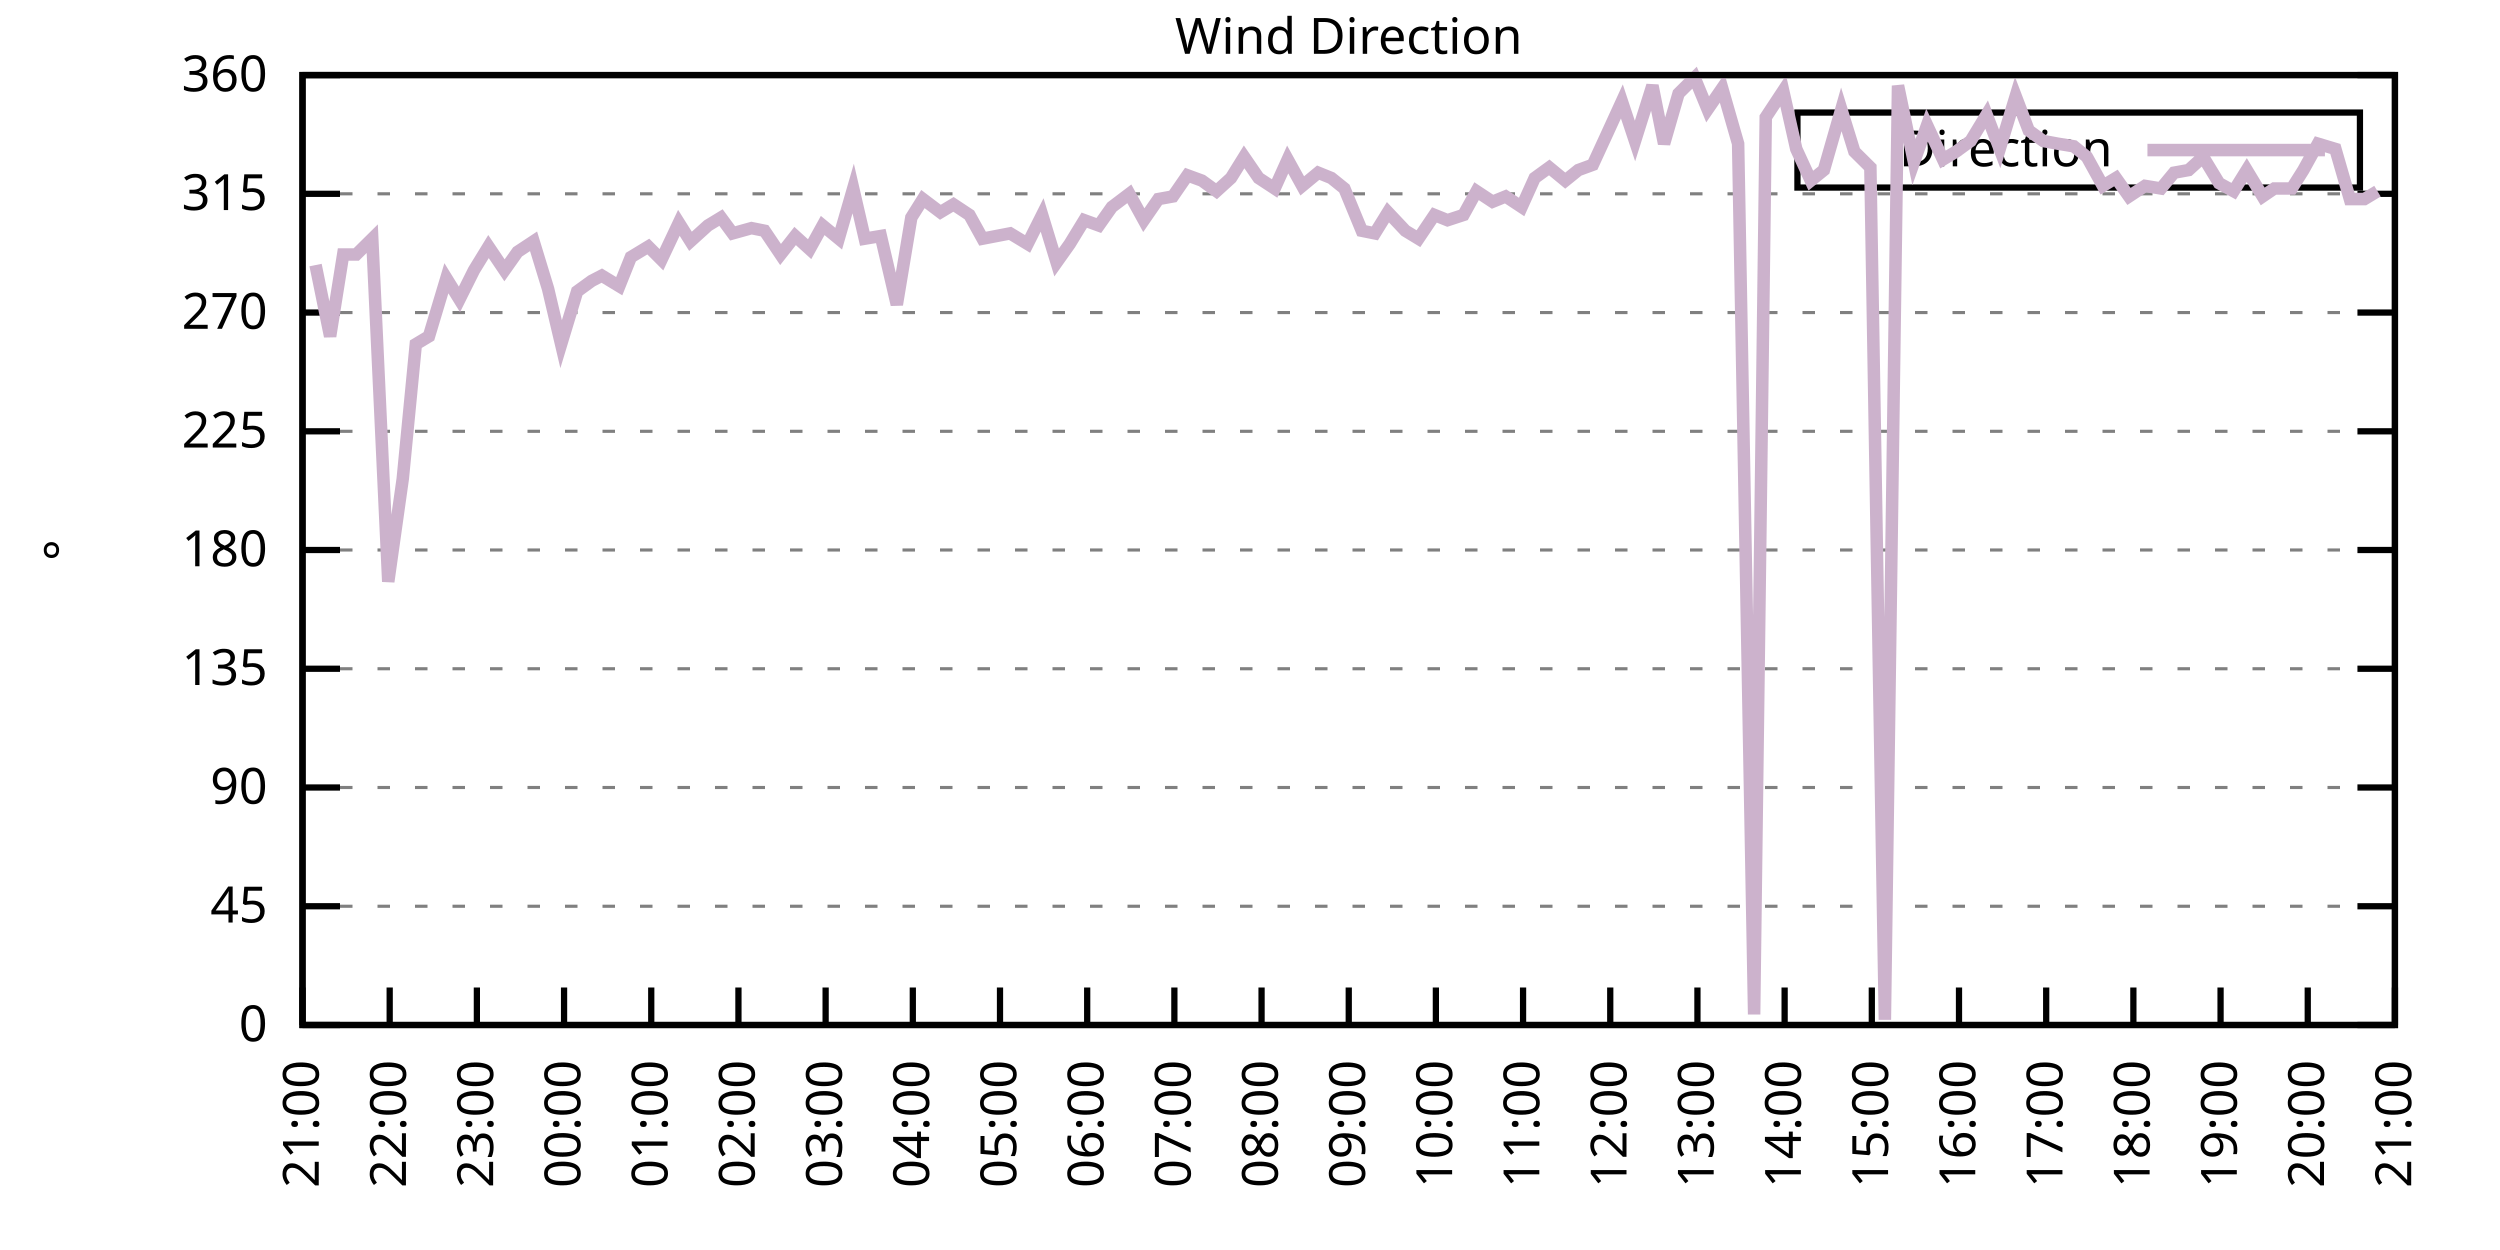
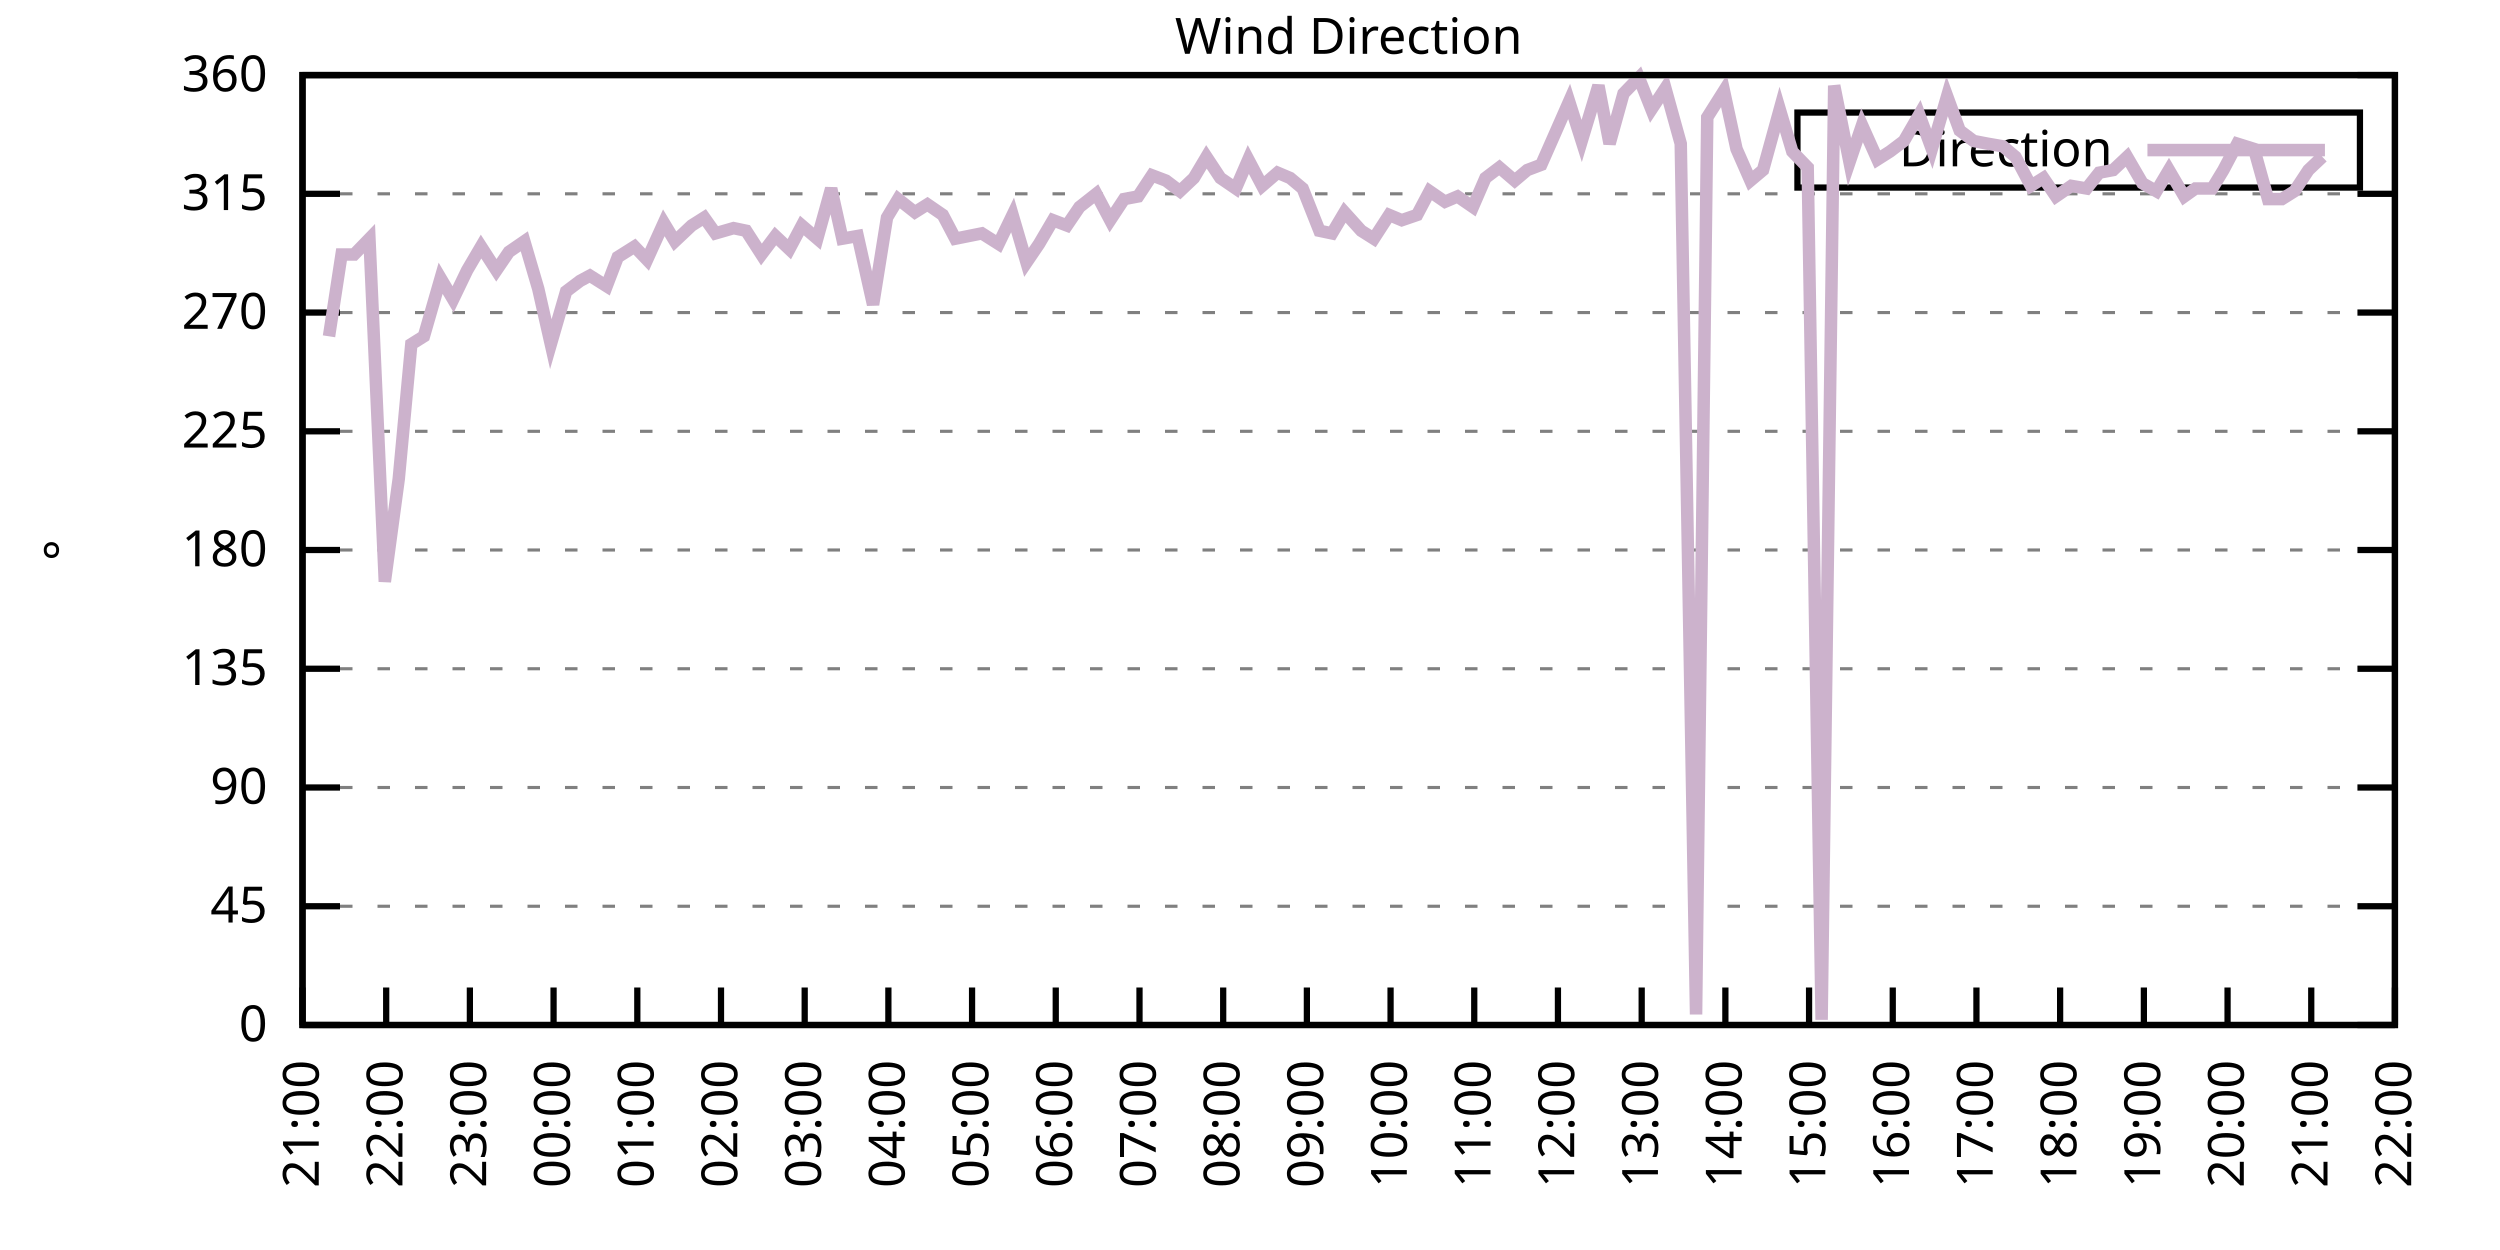
<svg xmlns="http://www.w3.org/2000/svg" xmlns:xlink="http://www.w3.org/1999/xlink" width="400" height="200" viewBox="0 0 400 200">
  <g id="gnuplot_canvas">
    <rect x="0" y="0" width="400" height="200" fill="none" />
    <defs>
      <circle id="gpDot" r="0.5" stroke-width="0.5" stroke="currentColor" />
      <path id="gpPt0" stroke-width="0.333" stroke="currentColor" d="M-1,0 h2 M0,-1 v2" />
      <path id="gpPt1" stroke-width="0.333" stroke="currentColor" d="M-1,-1 L1,1 M1,-1 L-1,1" />
      <path id="gpPt2" stroke-width="0.333" stroke="currentColor" d="M-1,0 L1,0 M0,-1 L0,1 M-1,-1 L1,1 M-1,1 L1,-1" />
      <rect id="gpPt3" stroke-width="0.333" stroke="currentColor" x="-1" y="-1" width="2" height="2" />
      <rect id="gpPt4" stroke-width="0.333" stroke="currentColor" fill="currentColor" x="-1" y="-1" width="2" height="2" />
      <circle id="gpPt5" stroke-width="0.333" stroke="currentColor" cx="0" cy="0" r="1" />
      <use xlink:href="#gpPt5" id="gpPt6" fill="currentColor" stroke="none" />
      <path id="gpPt7" stroke-width="0.333" stroke="currentColor" d="M0,-1.33 L-1.33,0.67 L1.33,0.67 z" />
      <use xlink:href="#gpPt7" id="gpPt8" fill="currentColor" stroke="none" />
      <use xlink:href="#gpPt7" id="gpPt9" stroke="currentColor" transform="rotate(180)" />
      <use xlink:href="#gpPt9" id="gpPt10" fill="currentColor" stroke="none" />
      <use xlink:href="#gpPt3" id="gpPt11" stroke="currentColor" transform="rotate(45)" />
      <use xlink:href="#gpPt11" id="gpPt12" fill="currentColor" stroke="none" />
      <path id="gpPt13" stroke-width="0.333" stroke="currentColor" d="M0,1.330 L1.265,0.411 L0.782,-1.067 L-0.782,-1.076 L-1.265,0.411 z" />
      <use xlink:href="#gpPt13" id="gpPt14" fill="currentColor" stroke="none" />
      <filter id="textbox" filterUnits="objectBoundingBox" x="0" y="0" height="1" width="1">
        <feFlood flood-color="white" flood-opacity="1" result="bgnd" />
        <feComposite in="SourceGraphic" in2="bgnd" operator="atop" />
      </filter>
      <filter id="greybox" filterUnits="objectBoundingBox" x="0" y="0" height="1" width="1">
        <feFlood flood-color="lightgrey" flood-opacity="1" result="grey" />
        <feComposite in="SourceGraphic" in2="grey" operator="atop" />
      </filter>
    </defs>
    <g fill="none" color="white" stroke="currentColor" stroke-width="1.00" stroke-linecap="butt" stroke-linejoin="miter">
</g>
    <g fill="none" color="black" stroke="currentColor" stroke-width="1.00" stroke-linecap="butt" stroke-linejoin="miter">
      <g stroke="none" shape-rendering="crispEdges">
        <polygon fill="rgb(255, 255, 255)" points="48.40,164.00 383.18,164.00 383.18,12.02 48.40,12.02 " />
      </g>
    </g>
    <g fill="none" color="black" stroke="currentColor" stroke-width="1.00" stroke-linecap="butt" stroke-linejoin="miter">
</g>
    <g fill="none" color="black" stroke="black" stroke-width="0.50" stroke-linecap="butt" stroke-linejoin="miter">
</g>
    <g fill="none" color="gray" stroke="currentColor" stroke-width="0.50" stroke-linecap="butt" stroke-linejoin="miter">
      <path stroke="gray" stroke-dasharray="2,4" class="gridline" d="M48.40,164.00 L383.19,164.00  " />
    </g>
    <g fill="none" color="gray" stroke="gray" stroke-width="1.00" stroke-linecap="butt" stroke-linejoin="miter">
</g>
    <g fill="none" color="black" stroke="currentColor" stroke-width="1.00" stroke-linecap="butt" stroke-linejoin="miter">
      <path stroke="black" d="M48.40,164.00 L54.40,164.00 M383.19,164.00 L377.19,164.00  " />
      <g transform="translate(42.80,166.60)" stroke="none" fill="black" font-family="Sans" font-size="8.00" text-anchor="end">
        <text>
          <tspan font-family="Sans"> 0</tspan>
        </text>
      </g>
    </g>
    <g fill="none" color="black" stroke="currentColor" stroke-width="1.00" stroke-linecap="butt" stroke-linejoin="miter">
</g>
    <g fill="none" color="black" stroke="black" stroke-width="0.50" stroke-linecap="butt" stroke-linejoin="miter">
</g>
    <g fill="none" color="gray" stroke="currentColor" stroke-width="0.50" stroke-linecap="butt" stroke-linejoin="miter">
      <path stroke="gray" stroke-dasharray="2,4" class="gridline" d="M48.40,145.00 L383.19,145.00  " />
    </g>
    <g fill="none" color="gray" stroke="gray" stroke-width="1.00" stroke-linecap="butt" stroke-linejoin="miter">
</g>
    <g fill="none" color="black" stroke="currentColor" stroke-width="1.00" stroke-linecap="butt" stroke-linejoin="miter">
      <path stroke="black" d="M48.40,145.00 L54.40,145.00 M383.19,145.00 L377.19,145.00  " />
      <g transform="translate(42.80,147.60)" stroke="none" fill="black" font-family="Sans" font-size="8.00" text-anchor="end">
        <text>
          <tspan font-family="Sans"> 45</tspan>
        </text>
      </g>
    </g>
    <g fill="none" color="black" stroke="currentColor" stroke-width="1.00" stroke-linecap="butt" stroke-linejoin="miter">
</g>
    <g fill="none" color="black" stroke="black" stroke-width="0.50" stroke-linecap="butt" stroke-linejoin="miter">
</g>
    <g fill="none" color="gray" stroke="currentColor" stroke-width="0.50" stroke-linecap="butt" stroke-linejoin="miter">
      <path stroke="gray" stroke-dasharray="2,4" class="gridline" d="M48.40,126.00 L383.19,126.00  " />
    </g>
    <g fill="none" color="gray" stroke="gray" stroke-width="1.00" stroke-linecap="butt" stroke-linejoin="miter">
</g>
    <g fill="none" color="black" stroke="currentColor" stroke-width="1.00" stroke-linecap="butt" stroke-linejoin="miter">
      <path stroke="black" d="M48.40,126.00 L54.40,126.00 M383.19,126.00 L377.19,126.00  " />
      <g transform="translate(42.80,128.60)" stroke="none" fill="black" font-family="Sans" font-size="8.00" text-anchor="end">
        <text>
          <tspan font-family="Sans"> 90</tspan>
        </text>
      </g>
    </g>
    <g fill="none" color="black" stroke="currentColor" stroke-width="1.00" stroke-linecap="butt" stroke-linejoin="miter">
</g>
    <g fill="none" color="black" stroke="black" stroke-width="0.50" stroke-linecap="butt" stroke-linejoin="miter">
</g>
    <g fill="none" color="gray" stroke="currentColor" stroke-width="0.50" stroke-linecap="butt" stroke-linejoin="miter">
      <path stroke="gray" stroke-dasharray="2,4" class="gridline" d="M48.40,107.00 L383.19,107.00  " />
    </g>
    <g fill="none" color="gray" stroke="gray" stroke-width="1.00" stroke-linecap="butt" stroke-linejoin="miter">
</g>
    <g fill="none" color="black" stroke="currentColor" stroke-width="1.00" stroke-linecap="butt" stroke-linejoin="miter">
      <path stroke="black" d="M48.40,107.00 L54.40,107.00 M383.19,107.00 L377.19,107.00  " />
      <g transform="translate(42.80,109.60)" stroke="none" fill="black" font-family="Sans" font-size="8.00" text-anchor="end">
        <text>
          <tspan font-family="Sans"> 135</tspan>
        </text>
      </g>
    </g>
    <g fill="none" color="black" stroke="currentColor" stroke-width="1.00" stroke-linecap="butt" stroke-linejoin="miter">
</g>
    <g fill="none" color="black" stroke="black" stroke-width="0.50" stroke-linecap="butt" stroke-linejoin="miter">
</g>
    <g fill="none" color="gray" stroke="currentColor" stroke-width="0.50" stroke-linecap="butt" stroke-linejoin="miter">
      <path stroke="gray" stroke-dasharray="2,4" class="gridline" d="M48.40,88.00 L383.19,88.00  " />
    </g>
    <g fill="none" color="gray" stroke="gray" stroke-width="1.00" stroke-linecap="butt" stroke-linejoin="miter">
</g>
    <g fill="none" color="black" stroke="currentColor" stroke-width="1.00" stroke-linecap="butt" stroke-linejoin="miter">
      <path stroke="black" d="M48.40,88.00 L54.40,88.00 M383.19,88.00 L377.19,88.00  " />
      <g transform="translate(42.80,90.60)" stroke="none" fill="black" font-family="Sans" font-size="8.00" text-anchor="end">
        <text>
          <tspan font-family="Sans"> 180</tspan>
        </text>
      </g>
    </g>
    <g fill="none" color="black" stroke="currentColor" stroke-width="1.00" stroke-linecap="butt" stroke-linejoin="miter">
</g>
    <g fill="none" color="black" stroke="black" stroke-width="0.50" stroke-linecap="butt" stroke-linejoin="miter">
</g>
    <g fill="none" color="gray" stroke="currentColor" stroke-width="0.50" stroke-linecap="butt" stroke-linejoin="miter">
      <path stroke="gray" stroke-dasharray="2,4" class="gridline" d="M48.40,69.01 L383.19,69.01  " />
    </g>
    <g fill="none" color="gray" stroke="gray" stroke-width="1.00" stroke-linecap="butt" stroke-linejoin="miter">
</g>
    <g fill="none" color="black" stroke="currentColor" stroke-width="1.00" stroke-linecap="butt" stroke-linejoin="miter">
      <path stroke="black" d="M48.40,69.01 L54.40,69.01 M383.19,69.01 L377.19,69.01  " />
      <g transform="translate(42.80,71.61)" stroke="none" fill="black" font-family="Sans" font-size="8.00" text-anchor="end">
        <text>
          <tspan font-family="Sans"> 225</tspan>
        </text>
      </g>
    </g>
    <g fill="none" color="black" stroke="currentColor" stroke-width="1.00" stroke-linecap="butt" stroke-linejoin="miter">
</g>
    <g fill="none" color="black" stroke="black" stroke-width="0.50" stroke-linecap="butt" stroke-linejoin="miter">
</g>
    <g fill="none" color="gray" stroke="currentColor" stroke-width="0.50" stroke-linecap="butt" stroke-linejoin="miter">
      <path stroke="gray" stroke-dasharray="2,4" class="gridline" d="M48.40,50.01 L383.19,50.01  " />
    </g>
    <g fill="none" color="gray" stroke="gray" stroke-width="1.00" stroke-linecap="butt" stroke-linejoin="miter">
</g>
    <g fill="none" color="black" stroke="currentColor" stroke-width="1.00" stroke-linecap="butt" stroke-linejoin="miter">
      <path stroke="black" d="M48.40,50.01 L54.40,50.01 M383.19,50.01 L377.19,50.01  " />
      <g transform="translate(42.80,52.61)" stroke="none" fill="black" font-family="Sans" font-size="8.00" text-anchor="end">
        <text>
          <tspan font-family="Sans"> 270</tspan>
        </text>
      </g>
    </g>
    <g fill="none" color="black" stroke="currentColor" stroke-width="1.00" stroke-linecap="butt" stroke-linejoin="miter">
</g>
    <g fill="none" color="black" stroke="black" stroke-width="0.50" stroke-linecap="butt" stroke-linejoin="miter">
</g>
    <g fill="none" color="gray" stroke="currentColor" stroke-width="0.50" stroke-linecap="butt" stroke-linejoin="miter">
      <path stroke="gray" stroke-dasharray="2,4" class="gridline" d="M48.40,31.01 L383.19,31.01  " />
    </g>
    <g fill="none" color="gray" stroke="gray" stroke-width="1.00" stroke-linecap="butt" stroke-linejoin="miter">
</g>
    <g fill="none" color="black" stroke="currentColor" stroke-width="1.00" stroke-linecap="butt" stroke-linejoin="miter">
      <path stroke="black" d="M48.40,31.01 L54.40,31.01 M383.19,31.01 L377.19,31.01  " />
      <g transform="translate(42.80,33.61)" stroke="none" fill="black" font-family="Sans" font-size="8.00" text-anchor="end">
        <text>
          <tspan font-family="Sans"> 315</tspan>
        </text>
      </g>
    </g>
    <g fill="none" color="black" stroke="currentColor" stroke-width="1.00" stroke-linecap="butt" stroke-linejoin="miter">
</g>
    <g fill="none" color="black" stroke="black" stroke-width="0.50" stroke-linecap="butt" stroke-linejoin="miter">
</g>
    <g fill="none" color="gray" stroke="currentColor" stroke-width="0.50" stroke-linecap="butt" stroke-linejoin="miter">
      <path stroke="gray" stroke-dasharray="2,4" class="gridline" d="M48.40,12.01 L383.19,12.01  " />
    </g>
    <g fill="none" color="gray" stroke="gray" stroke-width="1.00" stroke-linecap="butt" stroke-linejoin="miter">
</g>
    <g fill="none" color="black" stroke="currentColor" stroke-width="1.00" stroke-linecap="butt" stroke-linejoin="miter">
      <path stroke="black" d="M48.40,12.01 L54.40,12.01 M383.19,12.01 L377.19,12.01  " />
      <g transform="translate(42.80,14.61)" stroke="none" fill="black" font-family="Sans" font-size="8.00" text-anchor="end">
        <text>
          <tspan font-family="Sans"> 360</tspan>
        </text>
      </g>
    </g>
    <g fill="none" color="black" stroke="currentColor" stroke-width="1.00" stroke-linecap="butt" stroke-linejoin="miter">
      <path stroke="black" d="M48.40,164.00 L48.40,158.00  " />
      <g transform="translate(51.00,169.60) rotate(270.00)" stroke="none" fill="black" font-family="Sans" font-size="8.00" text-anchor="end">
        <text>
          <tspan font-family="Sans">21:00</tspan>
        </text>
      </g>
    </g>
    <g fill="none" color="black" stroke="currentColor" stroke-width="1.00" stroke-linecap="butt" stroke-linejoin="miter">
-       <path stroke="black" d="M62.35,164.00 L62.35,158.00  " />
-       <g transform="translate(64.95,169.60) rotate(270.00)" stroke="none" fill="black" font-family="Sans" font-size="8.00" text-anchor="end">
+       <path stroke="black" d="M61.79,164.00 L61.79,158.00  " />
+       <g transform="translate(64.39,169.60) rotate(270.00)" stroke="none" fill="black" font-family="Sans" font-size="8.00" text-anchor="end">
        <text>
          <tspan font-family="Sans">22:00</tspan>
        </text>
      </g>
    </g>
    <g fill="none" color="black" stroke="currentColor" stroke-width="1.00" stroke-linecap="butt" stroke-linejoin="miter">
-       <path stroke="black" d="M76.30,164.00 L76.30,158.00  " />
-       <g transform="translate(78.90,169.60) rotate(270.00)" stroke="none" fill="black" font-family="Sans" font-size="8.00" text-anchor="end">
+       <path stroke="black" d="M75.18,164.00 L75.18,158.00  " />
+       <g transform="translate(77.78,169.60) rotate(270.00)" stroke="none" fill="black" font-family="Sans" font-size="8.00" text-anchor="end">
        <text>
          <tspan font-family="Sans">23:00</tspan>
        </text>
      </g>
    </g>
    <g fill="none" color="black" stroke="currentColor" stroke-width="1.00" stroke-linecap="butt" stroke-linejoin="miter">
-       <path stroke="black" d="M90.25,164.00 L90.25,158.00  " />
-       <g transform="translate(92.85,169.60) rotate(270.00)" stroke="none" fill="black" font-family="Sans" font-size="8.00" text-anchor="end">
+       <path stroke="black" d="M88.57,164.00 L88.57,158.00  " />
+       <g transform="translate(91.17,169.60) rotate(270.00)" stroke="none" fill="black" font-family="Sans" font-size="8.00" text-anchor="end">
        <text>
          <tspan font-family="Sans">00:00</tspan>
        </text>
      </g>
    </g>
    <g fill="none" color="black" stroke="currentColor" stroke-width="1.00" stroke-linecap="butt" stroke-linejoin="miter">
-       <path stroke="black" d="M104.20,164.00 L104.20,158.00  " />
-       <g transform="translate(106.80,169.60) rotate(270.00)" stroke="none" fill="black" font-family="Sans" font-size="8.00" text-anchor="end">
+       <path stroke="black" d="M101.97,164.00 L101.97,158.00  " />
+       <g transform="translate(104.57,169.60) rotate(270.00)" stroke="none" fill="black" font-family="Sans" font-size="8.00" text-anchor="end">
        <text>
          <tspan font-family="Sans">01:00</tspan>
        </text>
      </g>
    </g>
    <g fill="none" color="black" stroke="currentColor" stroke-width="1.00" stroke-linecap="butt" stroke-linejoin="miter">
-       <path stroke="black" d="M118.15,164.00 L118.15,158.00  " />
-       <g transform="translate(120.75,169.60) rotate(270.00)" stroke="none" fill="black" font-family="Sans" font-size="8.00" text-anchor="end">
+       <path stroke="black" d="M115.36,164.00 L115.36,158.00  " />
+       <g transform="translate(117.96,169.60) rotate(270.00)" stroke="none" fill="black" font-family="Sans" font-size="8.00" text-anchor="end">
        <text>
          <tspan font-family="Sans">02:00</tspan>
        </text>
      </g>
    </g>
    <g fill="none" color="black" stroke="currentColor" stroke-width="1.00" stroke-linecap="butt" stroke-linejoin="miter">
-       <path stroke="black" d="M132.10,164.00 L132.10,158.00  " />
-       <g transform="translate(134.70,169.60) rotate(270.00)" stroke="none" fill="black" font-family="Sans" font-size="8.00" text-anchor="end">
+       <path stroke="black" d="M128.75,164.00 L128.75,158.00  " />
+       <g transform="translate(131.35,169.60) rotate(270.00)" stroke="none" fill="black" font-family="Sans" font-size="8.00" text-anchor="end">
        <text>
          <tspan font-family="Sans">03:00</tspan>
        </text>
      </g>
    </g>
    <g fill="none" color="black" stroke="currentColor" stroke-width="1.00" stroke-linecap="butt" stroke-linejoin="miter">
-       <path stroke="black" d="M146.05,164.00 L146.05,158.00  " />
-       <g transform="translate(148.65,169.60) rotate(270.00)" stroke="none" fill="black" font-family="Sans" font-size="8.00" text-anchor="end">
+       <path stroke="black" d="M142.14,164.00 L142.14,158.00  " />
+       <g transform="translate(144.74,169.60) rotate(270.00)" stroke="none" fill="black" font-family="Sans" font-size="8.00" text-anchor="end">
        <text>
          <tspan font-family="Sans">04:00</tspan>
        </text>
      </g>
    </g>
    <g fill="none" color="black" stroke="currentColor" stroke-width="1.00" stroke-linecap="butt" stroke-linejoin="miter">
-       <path stroke="black" d="M160.00,164.00 L160.00,158.00  " />
-       <g transform="translate(162.60,169.60) rotate(270.00)" stroke="none" fill="black" font-family="Sans" font-size="8.00" text-anchor="end">
+       <path stroke="black" d="M155.53,164.00 L155.53,158.00  " />
+       <g transform="translate(158.13,169.60) rotate(270.00)" stroke="none" fill="black" font-family="Sans" font-size="8.00" text-anchor="end">
        <text>
          <tspan font-family="Sans">05:00</tspan>
        </text>
      </g>
    </g>
    <g fill="none" color="black" stroke="currentColor" stroke-width="1.00" stroke-linecap="butt" stroke-linejoin="miter">
-       <path stroke="black" d="M173.95,164.00 L173.95,158.00  " />
-       <g transform="translate(176.55,169.60) rotate(270.00)" stroke="none" fill="black" font-family="Sans" font-size="8.00" text-anchor="end">
+       <path stroke="black" d="M168.92,164.00 L168.92,158.00  " />
+       <g transform="translate(171.52,169.60) rotate(270.00)" stroke="none" fill="black" font-family="Sans" font-size="8.00" text-anchor="end">
        <text>
          <tspan font-family="Sans">06:00</tspan>
        </text>
      </g>
    </g>
    <g fill="none" color="black" stroke="currentColor" stroke-width="1.00" stroke-linecap="butt" stroke-linejoin="miter">
-       <path stroke="black" d="M187.90,164.00 L187.90,158.00  " />
-       <g transform="translate(190.50,169.60) rotate(270.00)" stroke="none" fill="black" font-family="Sans" font-size="8.00" text-anchor="end">
+       <path stroke="black" d="M182.32,164.00 L182.32,158.00  " />
+       <g transform="translate(184.92,169.60) rotate(270.00)" stroke="none" fill="black" font-family="Sans" font-size="8.00" text-anchor="end">
        <text>
          <tspan font-family="Sans">07:00</tspan>
        </text>
      </g>
    </g>
    <g fill="none" color="black" stroke="currentColor" stroke-width="1.00" stroke-linecap="butt" stroke-linejoin="miter">
-       <path stroke="black" d="M201.85,164.00 L201.85,158.00  " />
-       <g transform="translate(204.45,169.60) rotate(270.00)" stroke="none" fill="black" font-family="Sans" font-size="8.00" text-anchor="end">
+       <path stroke="black" d="M195.71,164.00 L195.71,158.00  " />
+       <g transform="translate(198.31,169.60) rotate(270.00)" stroke="none" fill="black" font-family="Sans" font-size="8.00" text-anchor="end">
        <text>
          <tspan font-family="Sans">08:00</tspan>
        </text>
      </g>
    </g>
    <g fill="none" color="black" stroke="currentColor" stroke-width="1.00" stroke-linecap="butt" stroke-linejoin="miter">
-       <path stroke="black" d="M215.80,164.00 L215.80,158.00  " />
-       <g transform="translate(218.40,169.60) rotate(270.00)" stroke="none" fill="black" font-family="Sans" font-size="8.00" text-anchor="end">
+       <path stroke="black" d="M209.10,164.00 L209.10,158.00  " />
+       <g transform="translate(211.70,169.60) rotate(270.00)" stroke="none" fill="black" font-family="Sans" font-size="8.00" text-anchor="end">
        <text>
          <tspan font-family="Sans">09:00</tspan>
        </text>
      </g>
    </g>
    <g fill="none" color="black" stroke="currentColor" stroke-width="1.00" stroke-linecap="butt" stroke-linejoin="miter">
-       <path stroke="black" d="M229.74,164.00 L229.74,158.00  " />
-       <g transform="translate(232.34,169.60) rotate(270.00)" stroke="none" fill="black" font-family="Sans" font-size="8.00" text-anchor="end">
+       <path stroke="black" d="M222.49,164.00 L222.49,158.00  " />
+       <g transform="translate(225.09,169.60) rotate(270.00)" stroke="none" fill="black" font-family="Sans" font-size="8.00" text-anchor="end">
        <text>
          <tspan font-family="Sans">10:00</tspan>
        </text>
      </g>
    </g>
    <g fill="none" color="black" stroke="currentColor" stroke-width="1.00" stroke-linecap="butt" stroke-linejoin="miter">
-       <path stroke="black" d="M243.69,164.00 L243.69,158.00  " />
-       <g transform="translate(246.29,169.60) rotate(270.00)" stroke="none" fill="black" font-family="Sans" font-size="8.00" text-anchor="end">
+       <path stroke="black" d="M235.88,164.00 L235.88,158.00  " />
+       <g transform="translate(238.48,169.60) rotate(270.00)" stroke="none" fill="black" font-family="Sans" font-size="8.00" text-anchor="end">
        <text>
          <tspan font-family="Sans">11:00</tspan>
        </text>
      </g>
    </g>
    <g fill="none" color="black" stroke="currentColor" stroke-width="1.00" stroke-linecap="butt" stroke-linejoin="miter">
-       <path stroke="black" d="M257.64,164.00 L257.64,158.00  " />
-       <g transform="translate(260.24,169.60) rotate(270.00)" stroke="none" fill="black" font-family="Sans" font-size="8.00" text-anchor="end">
+       <path stroke="black" d="M249.27,164.00 L249.27,158.00  " />
+       <g transform="translate(251.87,169.60) rotate(270.00)" stroke="none" fill="black" font-family="Sans" font-size="8.00" text-anchor="end">
        <text>
          <tspan font-family="Sans">12:00</tspan>
        </text>
      </g>
    </g>
    <g fill="none" color="black" stroke="currentColor" stroke-width="1.00" stroke-linecap="butt" stroke-linejoin="miter">
-       <path stroke="black" d="M271.59,164.00 L271.59,158.00  " />
-       <g transform="translate(274.19,169.60) rotate(270.00)" stroke="none" fill="black" font-family="Sans" font-size="8.00" text-anchor="end">
+       <path stroke="black" d="M262.67,164.00 L262.67,158.00  " />
+       <g transform="translate(265.27,169.60) rotate(270.00)" stroke="none" fill="black" font-family="Sans" font-size="8.00" text-anchor="end">
        <text>
          <tspan font-family="Sans">13:00</tspan>
        </text>
      </g>
    </g>
    <g fill="none" color="black" stroke="currentColor" stroke-width="1.00" stroke-linecap="butt" stroke-linejoin="miter">
-       <path stroke="black" d="M285.54,164.00 L285.54,158.00  " />
-       <g transform="translate(288.14,169.60) rotate(270.00)" stroke="none" fill="black" font-family="Sans" font-size="8.00" text-anchor="end">
+       <path stroke="black" d="M276.06,164.00 L276.06,158.00  " />
+       <g transform="translate(278.66,169.60) rotate(270.00)" stroke="none" fill="black" font-family="Sans" font-size="8.00" text-anchor="end">
        <text>
          <tspan font-family="Sans">14:00</tspan>
        </text>
      </g>
    </g>
    <g fill="none" color="black" stroke="currentColor" stroke-width="1.00" stroke-linecap="butt" stroke-linejoin="miter">
-       <path stroke="black" d="M299.49,164.00 L299.49,158.00  " />
-       <g transform="translate(302.09,169.60) rotate(270.00)" stroke="none" fill="black" font-family="Sans" font-size="8.00" text-anchor="end">
+       <path stroke="black" d="M289.45,164.00 L289.45,158.00  " />
+       <g transform="translate(292.05,169.60) rotate(270.00)" stroke="none" fill="black" font-family="Sans" font-size="8.00" text-anchor="end">
        <text>
          <tspan font-family="Sans">15:00</tspan>
        </text>
      </g>
    </g>
    <g fill="none" color="black" stroke="currentColor" stroke-width="1.00" stroke-linecap="butt" stroke-linejoin="miter">
-       <path stroke="black" d="M313.44,164.00 L313.44,158.00  " />
-       <g transform="translate(316.04,169.60) rotate(270.00)" stroke="none" fill="black" font-family="Sans" font-size="8.00" text-anchor="end">
+       <path stroke="black" d="M302.84,164.00 L302.84,158.00  " />
+       <g transform="translate(305.44,169.60) rotate(270.00)" stroke="none" fill="black" font-family="Sans" font-size="8.00" text-anchor="end">
        <text>
          <tspan font-family="Sans">16:00</tspan>
        </text>
      </g>
    </g>
    <g fill="none" color="black" stroke="currentColor" stroke-width="1.00" stroke-linecap="butt" stroke-linejoin="miter">
-       <path stroke="black" d="M327.39,164.00 L327.39,158.00  " />
-       <g transform="translate(329.99,169.60) rotate(270.00)" stroke="none" fill="black" font-family="Sans" font-size="8.00" text-anchor="end">
+       <path stroke="black" d="M316.23,164.00 L316.23,158.00  " />
+       <g transform="translate(318.83,169.60) rotate(270.00)" stroke="none" fill="black" font-family="Sans" font-size="8.00" text-anchor="end">
        <text>
          <tspan font-family="Sans">17:00</tspan>
        </text>
      </g>
    </g>
    <g fill="none" color="black" stroke="currentColor" stroke-width="1.00" stroke-linecap="butt" stroke-linejoin="miter">
-       <path stroke="black" d="M341.34,164.00 L341.34,158.00  " />
-       <g transform="translate(343.94,169.60) rotate(270.00)" stroke="none" fill="black" font-family="Sans" font-size="8.00" text-anchor="end">
+       <path stroke="black" d="M329.62,164.00 L329.62,158.00  " />
+       <g transform="translate(332.22,169.60) rotate(270.00)" stroke="none" fill="black" font-family="Sans" font-size="8.00" text-anchor="end">
        <text>
          <tspan font-family="Sans">18:00</tspan>
        </text>
      </g>
    </g>
    <g fill="none" color="black" stroke="currentColor" stroke-width="1.00" stroke-linecap="butt" stroke-linejoin="miter">
-       <path stroke="black" d="M355.29,164.00 L355.29,158.00  " />
-       <g transform="translate(357.89,169.60) rotate(270.00)" stroke="none" fill="black" font-family="Sans" font-size="8.00" text-anchor="end">
+       <path stroke="black" d="M343.02,164.00 L343.02,158.00  " />
+       <g transform="translate(345.62,169.60) rotate(270.00)" stroke="none" fill="black" font-family="Sans" font-size="8.00" text-anchor="end">
        <text>
          <tspan font-family="Sans">19:00</tspan>
        </text>
      </g>
    </g>
    <g fill="none" color="black" stroke="currentColor" stroke-width="1.00" stroke-linecap="butt" stroke-linejoin="miter">
-       <path stroke="black" d="M369.24,164.00 L369.24,158.00  " />
-       <g transform="translate(371.84,169.60) rotate(270.00)" stroke="none" fill="black" font-family="Sans" font-size="8.00" text-anchor="end">
+       <path stroke="black" d="M356.41,164.00 L356.41,158.00  " />
+       <g transform="translate(359.01,169.60) rotate(270.00)" stroke="none" fill="black" font-family="Sans" font-size="8.00" text-anchor="end">
        <text>
          <tspan font-family="Sans">20:00</tspan>
+         </text>
+       </g>
+     </g>
+     <g fill="none" color="black" stroke="currentColor" stroke-width="1.00" stroke-linecap="butt" stroke-linejoin="miter">
+       <path stroke="black" d="M369.80,164.00 L369.80,158.00  " />
+       <g transform="translate(372.40,169.60) rotate(270.00)" stroke="none" fill="black" font-family="Sans" font-size="8.00" text-anchor="end">
+         <text>
+           <tspan font-family="Sans">21:00</tspan>
        </text>
      </g>
    </g>
    <g fill="none" color="black" stroke="currentColor" stroke-width="1.00" stroke-linecap="butt" stroke-linejoin="miter">
      <path stroke="black" d="M383.19,164.00 L383.19,158.00  " />
      <g transform="translate(385.79,169.60) rotate(270.00)" stroke="none" fill="black" font-family="Sans" font-size="8.00" text-anchor="end">
        <text>
-           <tspan font-family="Sans">21:00</tspan>
+           <tspan font-family="Sans">22:00</tspan>
        </text>
      </g>
    </g>
    <g fill="none" color="black" stroke="currentColor" stroke-width="1.00" stroke-linecap="butt" stroke-linejoin="miter">
</g>
    <g fill="none" color="black" stroke="currentColor" stroke-width="1.00" stroke-linecap="butt" stroke-linejoin="miter">
      <path stroke="black" d="M48.40,12.01 L48.40,164.00 L383.19,164.00 L383.19,12.01 L48.40,12.01 Z  " />
    </g>
    <g fill="none" color="black" stroke="currentColor" stroke-width="1.00" stroke-linecap="butt" stroke-linejoin="miter">
</g>
    <g fill="none" color="black" stroke="currentColor" stroke-width="1.00" stroke-linecap="butt" stroke-linejoin="miter">
      <path stroke="black" d="M287.59,30.01 L287.59,18.01 L377.59,18.01 L377.59,30.01 L287.59,30.01 Z  " />
    </g>
    <g id="Wind_direction_plot_1">
      <g fill="none" color="white" stroke="black" stroke-width="2.00" stroke-linecap="butt" stroke-linejoin="miter">
</g>
      <g fill="none" color="black" stroke="currentColor" stroke-width="2.00" stroke-linecap="butt" stroke-linejoin="miter">
        <g transform="translate(337.99,26.61)" stroke="none" fill="black" font-family="Sans" font-size="8.00" text-anchor="end">
          <text>
            <tspan font-family="Sans">Direction</tspan>
          </text>
        </g>
      </g>
      <g fill="none" color="black" stroke="currentColor" stroke-width="2.00" stroke-linecap="butt" stroke-linejoin="miter">
-         <path stroke="rgb(204, 178, 204)" d="M343.59,24.01 L371.99,24.01 M50.49,42.41 L52.82,53.81 L54.91,40.72 L57.00,40.72 L59.56,38.19 L62.12,93.07   L64.44,76.61 L66.53,55.07 L68.63,53.81 L71.42,44.52 L73.51,47.90 L75.83,43.25 L78.16,39.45 L80.72,43.25   L82.81,40.30 L85.37,38.61 L87.69,46.21 L89.78,55.07 L92.34,46.63 L94.67,44.94 L96.29,44.10 L99.08,45.79   L100.94,41.14 L103.73,39.45 L105.83,41.56 L108.62,35.65 L110.48,38.61 L113.27,36.08 L115.36,34.81 L117.22,37.34   L120.24,36.50 L122.33,36.92 L124.89,40.72 L127.22,37.76 L129.54,39.87 L131.63,36.08 L134.19,38.19 L136.51,30.16   L138.37,38.19 L140.93,37.76 L143.49,48.74 L145.81,34.81 L147.67,31.85 L150.46,33.96 L152.56,32.70 L155.11,34.39   L157.21,38.19 L161.62,37.34 L164.41,39.03 L166.74,34.39 L169.06,41.99 L171.16,39.03 L173.48,35.23 L175.81,36.08   L177.90,33.12 L180.69,31.01 L183.01,35.23 L185.34,31.85 L187.66,31.43 L189.99,28.05 L192.31,28.90 L194.64,30.59   L196.96,28.48 L199.06,25.10 L201.38,28.48 L203.94,30.16 L206.03,25.52 L208.36,29.74 L210.91,27.63 L213.01,28.48   L215.10,30.16 L217.89,36.92 L219.98,37.34 L222.07,33.96 L224.86,36.92 L226.95,38.19 L229.51,34.39 L231.60,35.23   L234.16,34.39 L236.25,30.59 L238.81,32.28 L240.90,31.43 L243.46,33.12 L245.55,28.48 L247.88,26.79 L250.44,28.90   L252.53,27.21 L254.85,26.36 L257.18,21.30 L259.50,16.23 L261.60,22.56 L264.39,13.70 L266.25,22.99 L268.57,14.97   L271.13,12.43 L273.22,17.50 L275.55,14.12 L278.10,22.99 L280.66,162.31 L282.52,18.77 L285.31,14.54 L287.40,23.83   L289.73,28.90 L291.82,27.21 L294.61,17.50 L296.70,24.25 L299.26,26.79 L301.58,163.16 L303.68,13.70 L306.23,25.94   L308.33,20.03 L310.88,25.52 L312.98,24.25 L315.30,22.56 L317.86,18.34 L319.95,23.83 L322.51,15.39 L324.60,20.88   L326.93,22.56 L329.25,22.99 L331.81,23.41 L333.90,25.10 L336.46,29.74 L338.55,28.48 L340.64,31.43 L343.20,29.74   L345.76,30.16 L347.85,27.63 L350.18,27.21 L352.50,25.10 L355.06,29.32 L357.38,30.59 L359.48,27.21 L362.03,31.43   L363.89,30.16 L366.68,30.16 L368.54,27.21 L370.87,22.99 L373.66,23.83 L375.98,31.85 L378.31,31.85 L380.40,30.59    " />
+         <path stroke="rgb(204, 178, 204)" d="M343.59,24.01 L371.99,24.01 M52.64,53.81 L54.65,40.72 L56.66,40.72 L59.11,38.19 L61.57,93.07 L63.80,76.61   L65.81,55.07 L67.82,53.81 L70.50,44.52 L72.50,47.90 L74.74,43.25 L76.97,39.45 L79.42,43.25 L81.43,40.30   L83.89,38.61 L86.12,46.21 L88.13,55.07 L90.58,46.63 L92.82,44.94 L94.38,44.10 L97.06,45.79 L98.84,41.14   L101.52,39.45 L103.53,41.56 L106.21,35.65 L107.99,38.61 L110.67,36.08 L112.68,34.81 L114.47,37.34 L117.37,36.50   L119.38,36.92 L121.83,40.72 L124.06,37.76 L126.29,39.87 L128.30,36.08 L130.76,38.19 L132.99,30.16 L134.78,38.19   L137.23,37.76 L139.69,48.74 L141.92,34.81 L143.70,31.85 L146.38,33.96 L148.39,32.70 L150.85,34.39 L152.85,38.19   L157.10,37.34 L159.77,39.03 L162.01,34.39 L164.24,41.99 L166.25,39.03 L168.48,35.23 L170.71,36.08 L172.72,33.12   L175.40,31.01 L177.63,35.23 L179.86,31.85 L182.09,31.43 L184.32,28.05 L186.56,28.90 L188.79,30.59 L191.02,28.48   L193.03,25.10 L195.26,28.48 L197.72,30.16 L199.73,25.52 L201.96,29.74 L204.41,27.63 L206.42,28.48 L208.43,30.16   L211.11,36.92 L213.12,37.34 L215.13,33.96 L217.80,36.92 L219.81,38.19 L222.27,34.39 L224.28,35.23 L226.73,34.39   L228.74,30.59 L231.20,32.28 L233.20,31.43 L235.66,33.12 L237.67,28.48 L239.90,26.79 L242.36,28.90 L244.36,27.21   L246.60,26.36 L248.83,21.30 L251.06,16.23 L253.07,22.56 L255.75,13.70 L257.53,22.99 L259.76,14.97 L262.22,12.43   L264.23,17.50 L266.46,14.12 L268.92,22.99 L271.37,162.31 L273.16,18.77 L275.83,14.54 L277.84,23.83 L280.07,28.90   L282.08,27.21 L284.76,17.50 L286.77,24.25 L289.23,26.79 L291.46,163.16 L293.47,13.70 L295.92,25.94 L297.93,20.03   L300.39,25.52 L302.39,24.25 L304.63,22.56 L307.08,18.34 L309.09,23.83 L311.54,15.39 L313.55,20.88 L315.79,22.56   L318.02,22.99 L320.47,23.41 L322.48,25.10 L324.94,29.74 L326.95,28.48 L328.95,31.43 L331.41,29.74 L333.86,30.16   L335.87,27.63 L338.10,27.21 L340.34,25.10 L342.79,29.32 L345.02,30.59 L347.03,27.21 L349.49,31.43 L351.27,30.16   L353.95,30.16 L355.74,27.21 L357.97,22.99 L360.65,23.83 L362.88,31.85 L365.11,31.85 L367.12,30.59 L369.35,27.21   L371.58,25.10  " />
      </g>
    </g>
    <g fill="none" color="black" stroke="currentColor" stroke-width="2.00" stroke-linecap="butt" stroke-linejoin="miter">
</g>
    <g fill="none" color="black" stroke="black" stroke-width="1.00" stroke-linecap="butt" stroke-linejoin="miter">
</g>
    <g fill="none" color="black" stroke="currentColor" stroke-width="1.00" stroke-linecap="butt" stroke-linejoin="miter">
      <path stroke="black" d="M48.40,12.01 L48.40,164.00 L383.19,164.00 L383.19,12.01 L48.40,12.01 Z  " />
      <g transform="translate(12.80,88.01) rotate(270.00)" stroke="none" fill="black" font-family="Sans" font-size="8.00" text-anchor="middle">
        <text>
          <tspan font-family="Sans">°</tspan>
        </text>
      </g>
    </g>
    <g fill="none" color="black" stroke="currentColor" stroke-width="1.00" stroke-linecap="butt" stroke-linejoin="miter">
</g>
    <g fill="none" color="black" stroke="currentColor" stroke-width="1.00" stroke-linecap="butt" stroke-linejoin="miter">
      <g transform="translate(215.79,8.61)" stroke="none" fill="black" font-family="Sans" font-size="8.00" text-anchor="middle">
        <text>
          <tspan font-family="Sans">Wind Direction</tspan>
        </text>
      </g>
    </g>
    <g fill="none" color="black" stroke="currentColor" stroke-width="1.00" stroke-linecap="butt" stroke-linejoin="miter">
</g>
  </g>
</svg>
